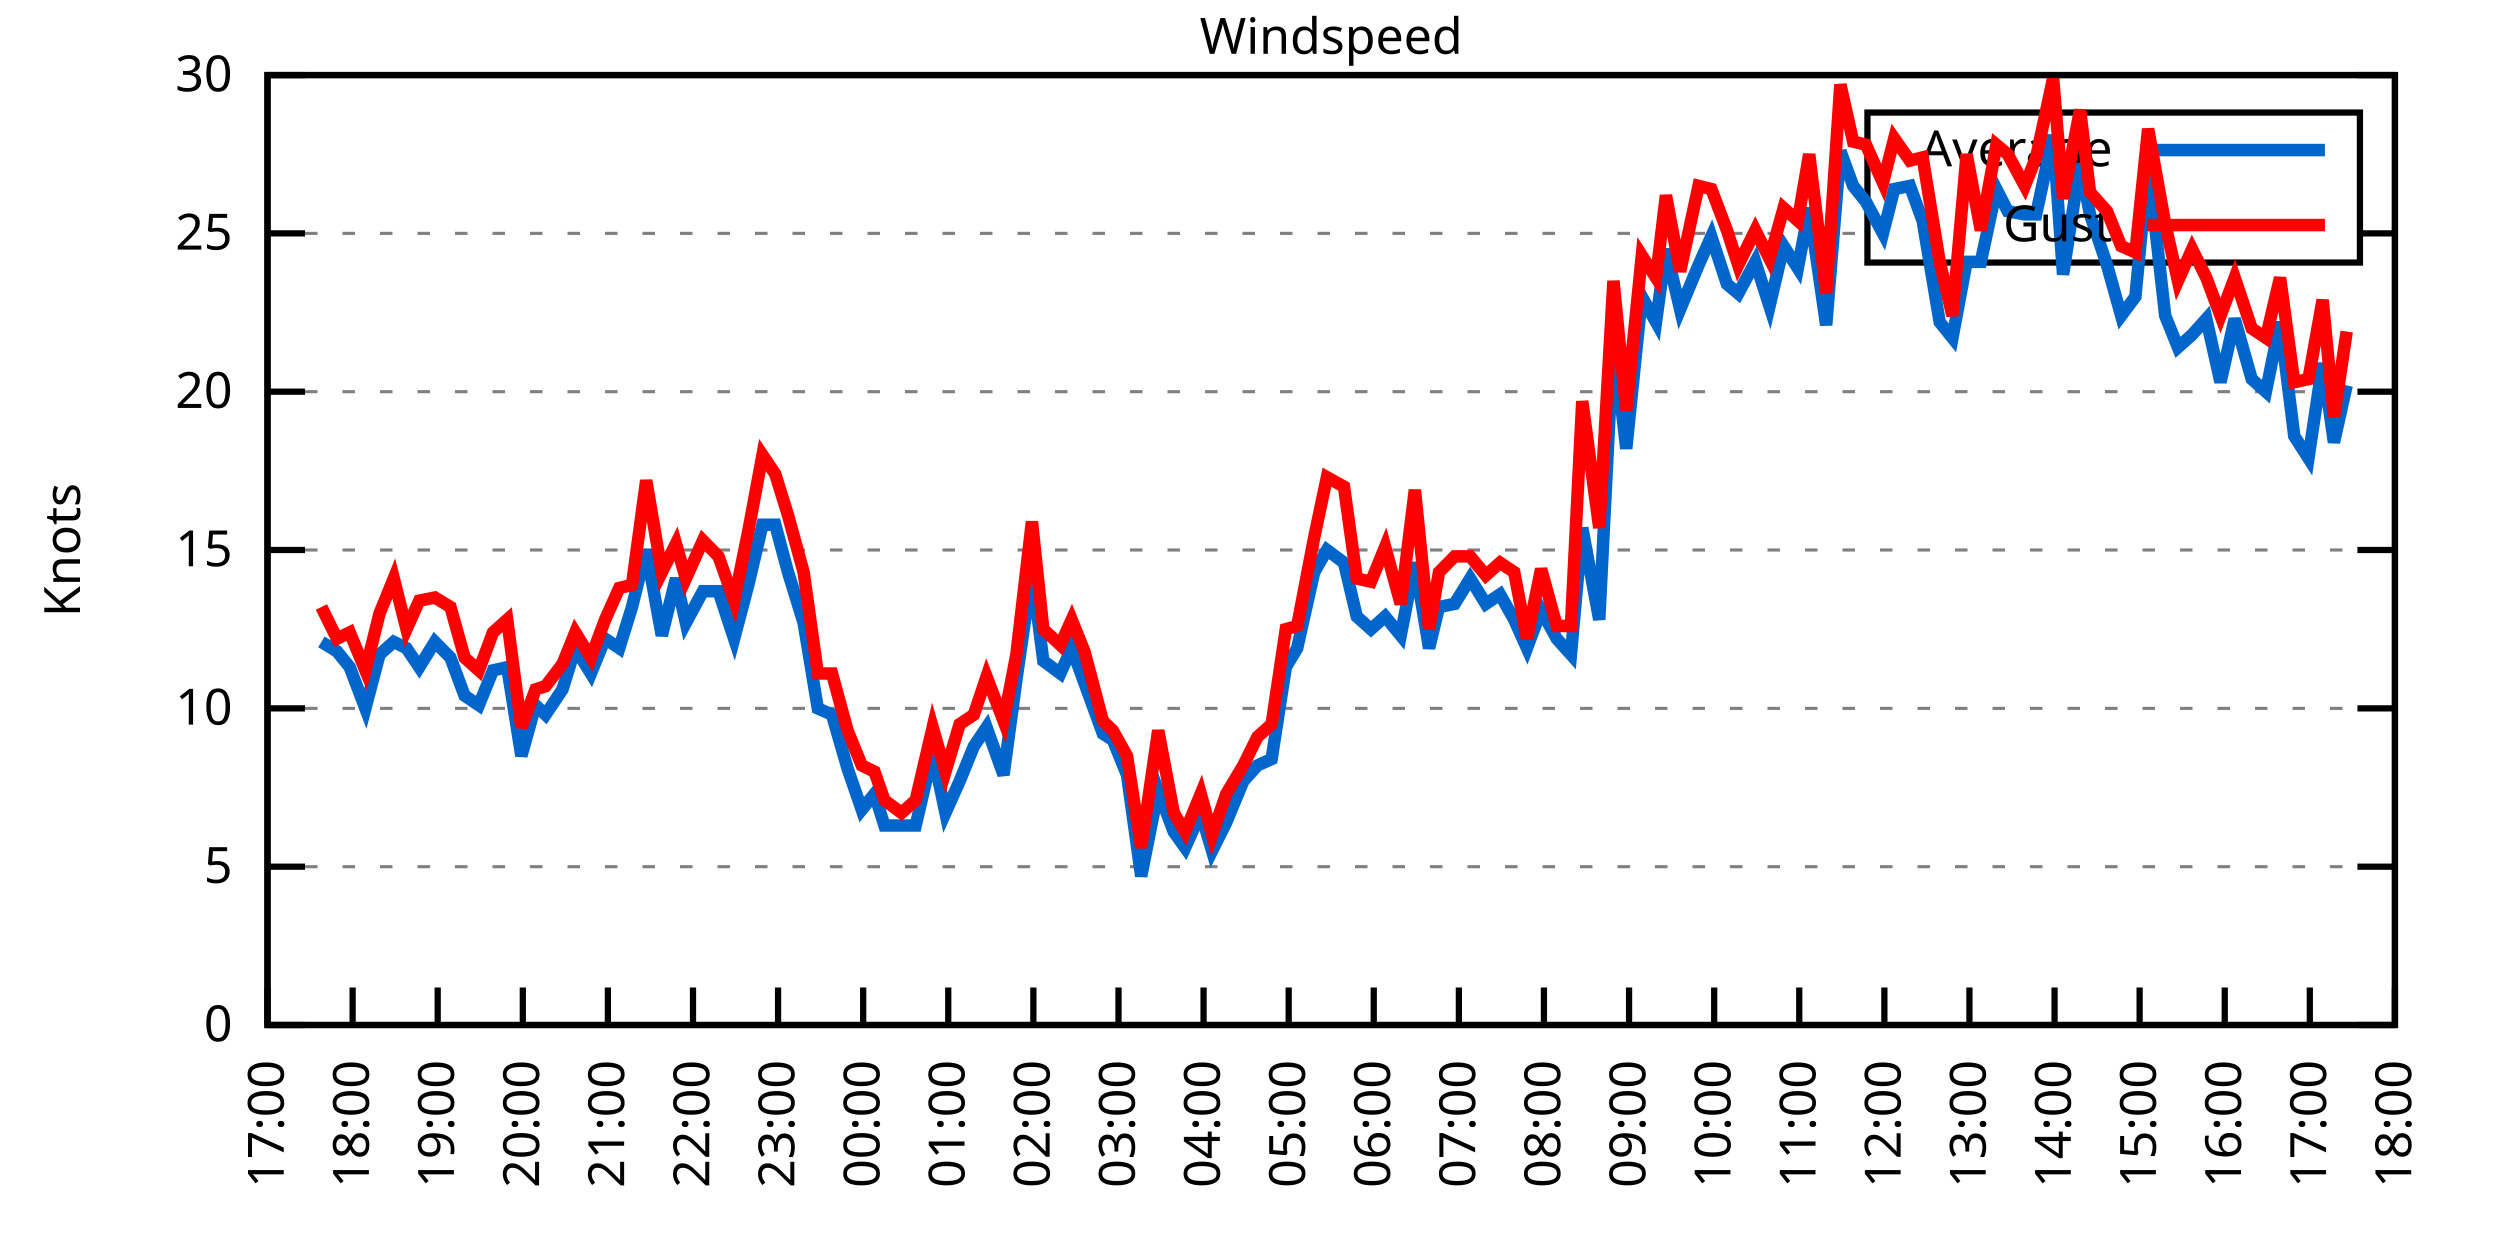
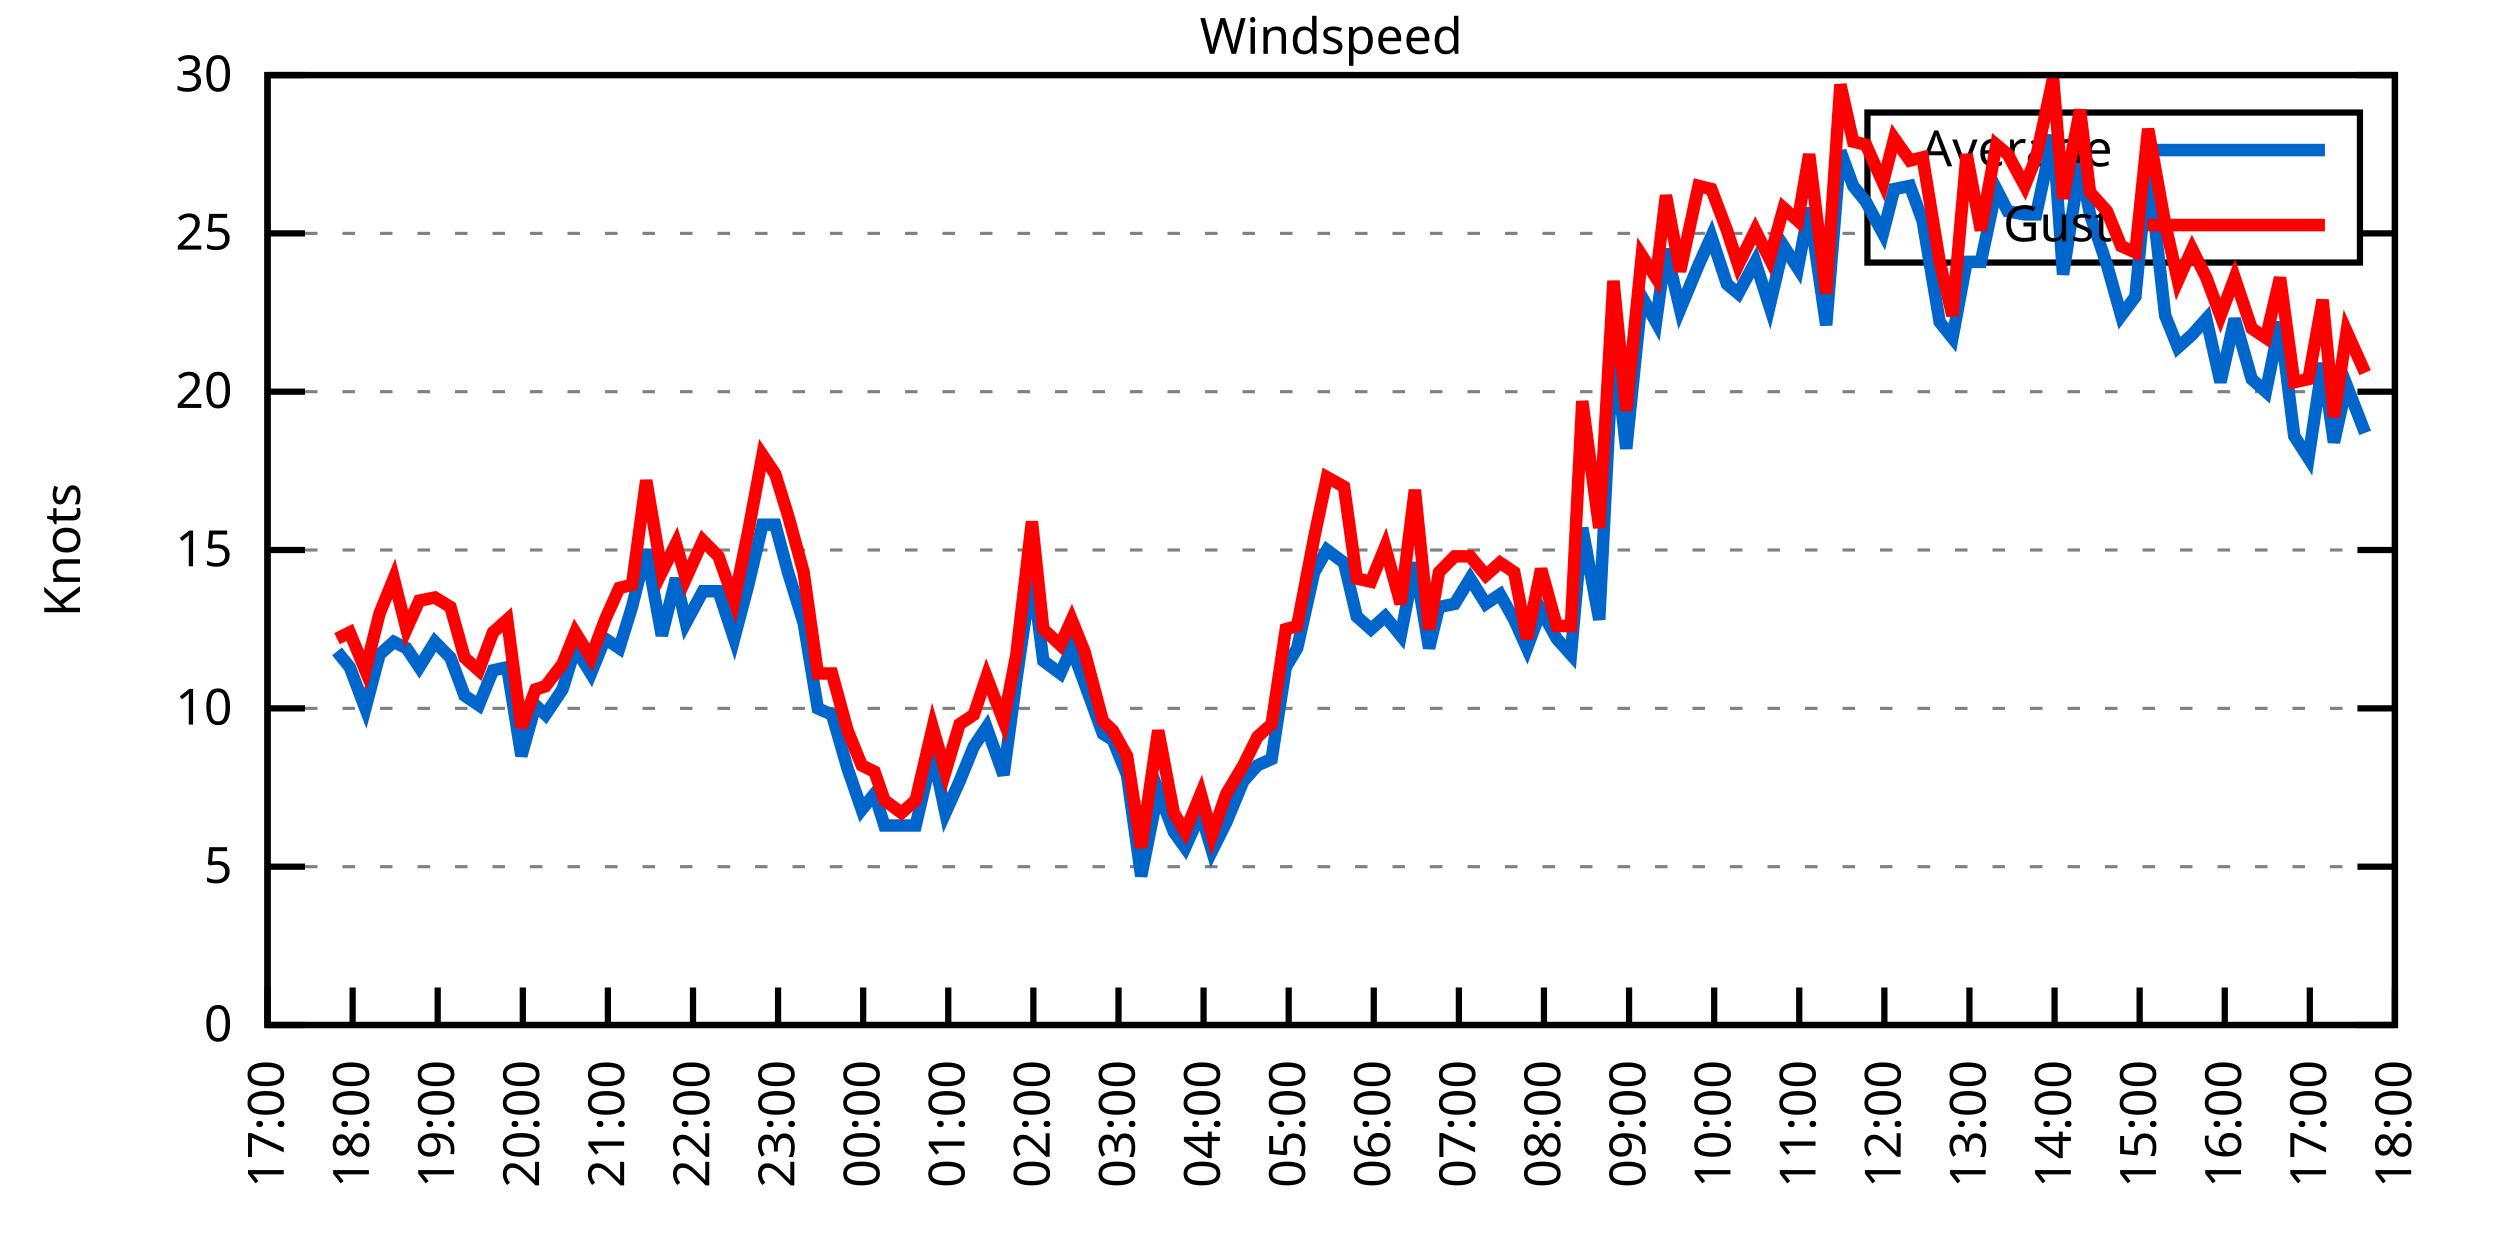
<svg xmlns="http://www.w3.org/2000/svg" xmlns:xlink="http://www.w3.org/1999/xlink" width="400" height="200" viewBox="0 0 400 200">
  <g id="gnuplot_canvas">
    <rect x="0" y="0" width="400" height="200" fill="none" />
    <defs>
      <circle id="gpDot" r="0.5" stroke-width="0.5" stroke="currentColor" />
      <path id="gpPt0" stroke-width="0.333" stroke="currentColor" d="M-1,0 h2 M0,-1 v2" />
      <path id="gpPt1" stroke-width="0.333" stroke="currentColor" d="M-1,-1 L1,1 M1,-1 L-1,1" />
      <path id="gpPt2" stroke-width="0.333" stroke="currentColor" d="M-1,0 L1,0 M0,-1 L0,1 M-1,-1 L1,1 M-1,1 L1,-1" />
      <rect id="gpPt3" stroke-width="0.333" stroke="currentColor" x="-1" y="-1" width="2" height="2" />
      <rect id="gpPt4" stroke-width="0.333" stroke="currentColor" fill="currentColor" x="-1" y="-1" width="2" height="2" />
      <circle id="gpPt5" stroke-width="0.333" stroke="currentColor" cx="0" cy="0" r="1" />
      <use xlink:href="#gpPt5" id="gpPt6" fill="currentColor" stroke="none" />
      <path id="gpPt7" stroke-width="0.333" stroke="currentColor" d="M0,-1.33 L-1.33,0.67 L1.33,0.67 z" />
      <use xlink:href="#gpPt7" id="gpPt8" fill="currentColor" stroke="none" />
      <use xlink:href="#gpPt7" id="gpPt9" stroke="currentColor" transform="rotate(180)" />
      <use xlink:href="#gpPt9" id="gpPt10" fill="currentColor" stroke="none" />
      <use xlink:href="#gpPt3" id="gpPt11" stroke="currentColor" transform="rotate(45)" />
      <use xlink:href="#gpPt11" id="gpPt12" fill="currentColor" stroke="none" />
      <path id="gpPt13" stroke-width="0.333" stroke="currentColor" d="M0,1.330 L1.265,0.411 L0.782,-1.067 L-0.782,-1.076 L-1.265,0.411 z" />
      <use xlink:href="#gpPt13" id="gpPt14" fill="currentColor" stroke="none" />
      <filter id="textbox" filterUnits="objectBoundingBox" x="0" y="0" height="1" width="1">
        <feFlood flood-color="white" flood-opacity="1" result="bgnd" />
        <feComposite in="SourceGraphic" in2="bgnd" operator="atop" />
      </filter>
      <filter id="greybox" filterUnits="objectBoundingBox" x="0" y="0" height="1" width="1">
        <feFlood flood-color="lightgrey" flood-opacity="1" result="grey" />
        <feComposite in="SourceGraphic" in2="grey" operator="atop" />
      </filter>
    </defs>
    <g fill="none" color="white" stroke="currentColor" stroke-width="1.00" stroke-linecap="butt" stroke-linejoin="miter">
</g>
    <g fill="none" color="black" stroke="currentColor" stroke-width="1.00" stroke-linecap="butt" stroke-linejoin="miter">
      <g stroke="none" shape-rendering="crispEdges">
        <polygon fill="rgb(255, 255, 255)" points="42.80,164.00 383.18,164.00 383.18,12.02 42.80,12.02 " />
      </g>
    </g>
    <g fill="none" color="black" stroke="currentColor" stroke-width="1.00" stroke-linecap="butt" stroke-linejoin="miter">
</g>
    <g fill="none" color="black" stroke="black" stroke-width="0.50" stroke-linecap="butt" stroke-linejoin="miter">
</g>
    <g fill="none" color="gray" stroke="currentColor" stroke-width="0.50" stroke-linecap="butt" stroke-linejoin="miter">
      <path stroke="gray" stroke-dasharray="2,4" class="gridline" d="M42.80,164.00 L383.19,164.00  " />
    </g>
    <g fill="none" color="gray" stroke="gray" stroke-width="1.00" stroke-linecap="butt" stroke-linejoin="miter">
</g>
    <g fill="none" color="black" stroke="currentColor" stroke-width="1.00" stroke-linecap="butt" stroke-linejoin="miter">
      <path stroke="black" d="M42.80,164.00 L48.80,164.00 M383.19,164.00 L377.19,164.00  " />
      <g transform="translate(37.20,166.60)" stroke="none" fill="black" font-family="Sans" font-size="8.00" text-anchor="end">
        <text>
          <tspan font-family="Sans"> 0</tspan>
        </text>
      </g>
    </g>
    <g fill="none" color="black" stroke="currentColor" stroke-width="1.00" stroke-linecap="butt" stroke-linejoin="miter">
</g>
    <g fill="none" color="black" stroke="black" stroke-width="0.50" stroke-linecap="butt" stroke-linejoin="miter">
</g>
    <g fill="none" color="gray" stroke="currentColor" stroke-width="0.50" stroke-linecap="butt" stroke-linejoin="miter">
      <path stroke="gray" stroke-dasharray="2,4" class="gridline" d="M42.80,138.67 L383.19,138.67  " />
    </g>
    <g fill="none" color="gray" stroke="gray" stroke-width="1.00" stroke-linecap="butt" stroke-linejoin="miter">
</g>
    <g fill="none" color="black" stroke="currentColor" stroke-width="1.00" stroke-linecap="butt" stroke-linejoin="miter">
      <path stroke="black" d="M42.80,138.67 L48.80,138.67 M383.19,138.67 L377.19,138.67  " />
      <g transform="translate(37.20,141.27)" stroke="none" fill="black" font-family="Sans" font-size="8.00" text-anchor="end">
        <text>
          <tspan font-family="Sans"> 5</tspan>
        </text>
      </g>
    </g>
    <g fill="none" color="black" stroke="currentColor" stroke-width="1.00" stroke-linecap="butt" stroke-linejoin="miter">
</g>
    <g fill="none" color="black" stroke="black" stroke-width="0.50" stroke-linecap="butt" stroke-linejoin="miter">
</g>
    <g fill="none" color="gray" stroke="currentColor" stroke-width="0.50" stroke-linecap="butt" stroke-linejoin="miter">
      <path stroke="gray" stroke-dasharray="2,4" class="gridline" d="M42.80,113.34 L383.19,113.34  " />
    </g>
    <g fill="none" color="gray" stroke="gray" stroke-width="1.00" stroke-linecap="butt" stroke-linejoin="miter">
</g>
    <g fill="none" color="black" stroke="currentColor" stroke-width="1.00" stroke-linecap="butt" stroke-linejoin="miter">
      <path stroke="black" d="M42.80,113.34 L48.80,113.34 M383.19,113.34 L377.19,113.34  " />
      <g transform="translate(37.20,115.94)" stroke="none" fill="black" font-family="Sans" font-size="8.00" text-anchor="end">
        <text>
          <tspan font-family="Sans"> 10</tspan>
        </text>
      </g>
    </g>
    <g fill="none" color="black" stroke="currentColor" stroke-width="1.00" stroke-linecap="butt" stroke-linejoin="miter">
</g>
    <g fill="none" color="black" stroke="black" stroke-width="0.50" stroke-linecap="butt" stroke-linejoin="miter">
</g>
    <g fill="none" color="gray" stroke="currentColor" stroke-width="0.50" stroke-linecap="butt" stroke-linejoin="miter">
      <path stroke="gray" stroke-dasharray="2,4" class="gridline" d="M42.80,88.00 L383.19,88.00  " />
    </g>
    <g fill="none" color="gray" stroke="gray" stroke-width="1.00" stroke-linecap="butt" stroke-linejoin="miter">
</g>
    <g fill="none" color="black" stroke="currentColor" stroke-width="1.00" stroke-linecap="butt" stroke-linejoin="miter">
      <path stroke="black" d="M42.80,88.00 L48.80,88.00 M383.19,88.00 L377.19,88.00  " />
      <g transform="translate(37.20,90.60)" stroke="none" fill="black" font-family="Sans" font-size="8.00" text-anchor="end">
        <text>
          <tspan font-family="Sans"> 15</tspan>
        </text>
      </g>
    </g>
    <g fill="none" color="black" stroke="currentColor" stroke-width="1.00" stroke-linecap="butt" stroke-linejoin="miter">
</g>
    <g fill="none" color="black" stroke="black" stroke-width="0.50" stroke-linecap="butt" stroke-linejoin="miter">
</g>
    <g fill="none" color="gray" stroke="currentColor" stroke-width="0.50" stroke-linecap="butt" stroke-linejoin="miter">
      <path stroke="gray" stroke-dasharray="2,4" class="gridline" d="M42.80,62.67 L383.19,62.67  " />
    </g>
    <g fill="none" color="gray" stroke="gray" stroke-width="1.00" stroke-linecap="butt" stroke-linejoin="miter">
</g>
    <g fill="none" color="black" stroke="currentColor" stroke-width="1.00" stroke-linecap="butt" stroke-linejoin="miter">
      <path stroke="black" d="M42.80,62.67 L48.80,62.67 M383.19,62.67 L377.19,62.67  " />
      <g transform="translate(37.20,65.27)" stroke="none" fill="black" font-family="Sans" font-size="8.00" text-anchor="end">
        <text>
          <tspan font-family="Sans"> 20</tspan>
        </text>
      </g>
    </g>
    <g fill="none" color="black" stroke="currentColor" stroke-width="1.00" stroke-linecap="butt" stroke-linejoin="miter">
</g>
    <g fill="none" color="black" stroke="black" stroke-width="0.50" stroke-linecap="butt" stroke-linejoin="miter">
</g>
    <g fill="none" color="gray" stroke="currentColor" stroke-width="0.50" stroke-linecap="butt" stroke-linejoin="miter">
      <path stroke="gray" stroke-dasharray="2,4" class="gridline" d="M42.80,37.34 L298.79,37.34 M377.59,37.34 L383.19,37.34  " />
    </g>
    <g fill="none" color="gray" stroke="gray" stroke-width="1.00" stroke-linecap="butt" stroke-linejoin="miter">
</g>
    <g fill="none" color="black" stroke="currentColor" stroke-width="1.00" stroke-linecap="butt" stroke-linejoin="miter">
      <path stroke="black" d="M42.80,37.34 L48.80,37.34 M383.19,37.34 L377.19,37.34  " />
      <g transform="translate(37.20,39.94)" stroke="none" fill="black" font-family="Sans" font-size="8.00" text-anchor="end">
        <text>
          <tspan font-family="Sans"> 25</tspan>
        </text>
      </g>
    </g>
    <g fill="none" color="black" stroke="currentColor" stroke-width="1.00" stroke-linecap="butt" stroke-linejoin="miter">
</g>
    <g fill="none" color="black" stroke="black" stroke-width="0.50" stroke-linecap="butt" stroke-linejoin="miter">
</g>
    <g fill="none" color="gray" stroke="currentColor" stroke-width="0.50" stroke-linecap="butt" stroke-linejoin="miter">
      <path stroke="gray" stroke-dasharray="2,4" class="gridline" d="M42.80,12.01 L383.19,12.01  " />
    </g>
    <g fill="none" color="gray" stroke="gray" stroke-width="1.00" stroke-linecap="butt" stroke-linejoin="miter">
</g>
    <g fill="none" color="black" stroke="currentColor" stroke-width="1.00" stroke-linecap="butt" stroke-linejoin="miter">
      <path stroke="black" d="M42.80,12.01 L48.80,12.01 M383.19,12.01 L377.19,12.01  " />
      <g transform="translate(37.20,14.61)" stroke="none" fill="black" font-family="Sans" font-size="8.00" text-anchor="end">
        <text>
          <tspan font-family="Sans"> 30</tspan>
        </text>
      </g>
    </g>
    <g fill="none" color="black" stroke="currentColor" stroke-width="1.00" stroke-linecap="butt" stroke-linejoin="miter">
      <path stroke="black" d="M42.80,164.00 L42.80,158.00  " />
      <g transform="translate(45.40,169.60) rotate(270.00)" stroke="none" fill="black" font-family="Sans" font-size="8.00" text-anchor="end">
        <text>
          <tspan font-family="Sans">17:00</tspan>
        </text>
      </g>
    </g>
    <g fill="none" color="black" stroke="currentColor" stroke-width="1.00" stroke-linecap="butt" stroke-linejoin="miter">
      <path stroke="black" d="M56.42,164.00 L56.42,158.00  " />
      <g transform="translate(59.02,169.60) rotate(270.00)" stroke="none" fill="black" font-family="Sans" font-size="8.00" text-anchor="end">
        <text>
          <tspan font-family="Sans">18:00</tspan>
        </text>
      </g>
    </g>
    <g fill="none" color="black" stroke="currentColor" stroke-width="1.00" stroke-linecap="butt" stroke-linejoin="miter">
      <path stroke="black" d="M70.03,164.00 L70.03,158.00  " />
      <g transform="translate(72.63,169.60) rotate(270.00)" stroke="none" fill="black" font-family="Sans" font-size="8.00" text-anchor="end">
        <text>
          <tspan font-family="Sans">19:00</tspan>
        </text>
      </g>
    </g>
    <g fill="none" color="black" stroke="currentColor" stroke-width="1.00" stroke-linecap="butt" stroke-linejoin="miter">
      <path stroke="black" d="M83.65,164.00 L83.65,158.00  " />
      <g transform="translate(86.25,169.60) rotate(270.00)" stroke="none" fill="black" font-family="Sans" font-size="8.00" text-anchor="end">
        <text>
          <tspan font-family="Sans">20:00</tspan>
        </text>
      </g>
    </g>
    <g fill="none" color="black" stroke="currentColor" stroke-width="1.00" stroke-linecap="butt" stroke-linejoin="miter">
      <path stroke="black" d="M97.26,164.00 L97.26,158.00  " />
      <g transform="translate(99.86,169.60) rotate(270.00)" stroke="none" fill="black" font-family="Sans" font-size="8.00" text-anchor="end">
        <text>
          <tspan font-family="Sans">21:00</tspan>
        </text>
      </g>
    </g>
    <g fill="none" color="black" stroke="currentColor" stroke-width="1.00" stroke-linecap="butt" stroke-linejoin="miter">
      <path stroke="black" d="M110.88,164.00 L110.88,158.00  " />
      <g transform="translate(113.48,169.60) rotate(270.00)" stroke="none" fill="black" font-family="Sans" font-size="8.00" text-anchor="end">
        <text>
          <tspan font-family="Sans">22:00</tspan>
        </text>
      </g>
    </g>
    <g fill="none" color="black" stroke="currentColor" stroke-width="1.00" stroke-linecap="butt" stroke-linejoin="miter">
      <path stroke="black" d="M124.49,164.00 L124.49,158.00  " />
      <g transform="translate(127.09,169.60) rotate(270.00)" stroke="none" fill="black" font-family="Sans" font-size="8.00" text-anchor="end">
        <text>
          <tspan font-family="Sans">23:00</tspan>
        </text>
      </g>
    </g>
    <g fill="none" color="black" stroke="currentColor" stroke-width="1.00" stroke-linecap="butt" stroke-linejoin="miter">
      <path stroke="black" d="M138.11,164.00 L138.11,158.00  " />
      <g transform="translate(140.71,169.60) rotate(270.00)" stroke="none" fill="black" font-family="Sans" font-size="8.00" text-anchor="end">
        <text>
          <tspan font-family="Sans">00:00</tspan>
        </text>
      </g>
    </g>
    <g fill="none" color="black" stroke="currentColor" stroke-width="1.00" stroke-linecap="butt" stroke-linejoin="miter">
      <path stroke="black" d="M151.72,164.00 L151.72,158.00  " />
      <g transform="translate(154.32,169.60) rotate(270.00)" stroke="none" fill="black" font-family="Sans" font-size="8.00" text-anchor="end">
        <text>
          <tspan font-family="Sans">01:00</tspan>
        </text>
      </g>
    </g>
    <g fill="none" color="black" stroke="currentColor" stroke-width="1.00" stroke-linecap="butt" stroke-linejoin="miter">
      <path stroke="black" d="M165.34,164.00 L165.34,158.00  " />
      <g transform="translate(167.94,169.60) rotate(270.00)" stroke="none" fill="black" font-family="Sans" font-size="8.00" text-anchor="end">
        <text>
          <tspan font-family="Sans">02:00</tspan>
        </text>
      </g>
    </g>
    <g fill="none" color="black" stroke="currentColor" stroke-width="1.00" stroke-linecap="butt" stroke-linejoin="miter">
      <path stroke="black" d="M178.96,164.00 L178.96,158.00  " />
      <g transform="translate(181.56,169.60) rotate(270.00)" stroke="none" fill="black" font-family="Sans" font-size="8.00" text-anchor="end">
        <text>
          <tspan font-family="Sans">03:00</tspan>
        </text>
      </g>
    </g>
    <g fill="none" color="black" stroke="currentColor" stroke-width="1.00" stroke-linecap="butt" stroke-linejoin="miter">
      <path stroke="black" d="M192.57,164.00 L192.57,158.00  " />
      <g transform="translate(195.17,169.60) rotate(270.00)" stroke="none" fill="black" font-family="Sans" font-size="8.00" text-anchor="end">
        <text>
          <tspan font-family="Sans">04:00</tspan>
        </text>
      </g>
    </g>
    <g fill="none" color="black" stroke="currentColor" stroke-width="1.00" stroke-linecap="butt" stroke-linejoin="miter">
      <path stroke="black" d="M206.19,164.00 L206.19,158.00  " />
      <g transform="translate(208.79,169.60) rotate(270.00)" stroke="none" fill="black" font-family="Sans" font-size="8.00" text-anchor="end">
        <text>
          <tspan font-family="Sans">05:00</tspan>
        </text>
      </g>
    </g>
    <g fill="none" color="black" stroke="currentColor" stroke-width="1.00" stroke-linecap="butt" stroke-linejoin="miter">
      <path stroke="black" d="M219.80,164.00 L219.80,158.00  " />
      <g transform="translate(222.40,169.60) rotate(270.00)" stroke="none" fill="black" font-family="Sans" font-size="8.00" text-anchor="end">
        <text>
          <tspan font-family="Sans">06:00</tspan>
        </text>
      </g>
    </g>
    <g fill="none" color="black" stroke="currentColor" stroke-width="1.00" stroke-linecap="butt" stroke-linejoin="miter">
      <path stroke="black" d="M233.42,164.00 L233.42,158.00  " />
      <g transform="translate(236.02,169.60) rotate(270.00)" stroke="none" fill="black" font-family="Sans" font-size="8.00" text-anchor="end">
        <text>
          <tspan font-family="Sans">07:00</tspan>
        </text>
      </g>
    </g>
    <g fill="none" color="black" stroke="currentColor" stroke-width="1.00" stroke-linecap="butt" stroke-linejoin="miter">
      <path stroke="black" d="M247.03,164.00 L247.03,158.00  " />
      <g transform="translate(249.63,169.60) rotate(270.00)" stroke="none" fill="black" font-family="Sans" font-size="8.00" text-anchor="end">
        <text>
          <tspan font-family="Sans">08:00</tspan>
        </text>
      </g>
    </g>
    <g fill="none" color="black" stroke="currentColor" stroke-width="1.00" stroke-linecap="butt" stroke-linejoin="miter">
      <path stroke="black" d="M260.65,164.00 L260.65,158.00  " />
      <g transform="translate(263.25,169.60) rotate(270.00)" stroke="none" fill="black" font-family="Sans" font-size="8.00" text-anchor="end">
        <text>
          <tspan font-family="Sans">09:00</tspan>
        </text>
      </g>
    </g>
    <g fill="none" color="black" stroke="currentColor" stroke-width="1.00" stroke-linecap="butt" stroke-linejoin="miter">
      <path stroke="black" d="M274.27,164.00 L274.27,158.00  " />
      <g transform="translate(276.87,169.60) rotate(270.00)" stroke="none" fill="black" font-family="Sans" font-size="8.00" text-anchor="end">
        <text>
          <tspan font-family="Sans">10:00</tspan>
        </text>
      </g>
    </g>
    <g fill="none" color="black" stroke="currentColor" stroke-width="1.00" stroke-linecap="butt" stroke-linejoin="miter">
      <path stroke="black" d="M287.88,164.00 L287.88,158.00  " />
      <g transform="translate(290.48,169.60) rotate(270.00)" stroke="none" fill="black" font-family="Sans" font-size="8.00" text-anchor="end">
        <text>
          <tspan font-family="Sans">11:00</tspan>
        </text>
      </g>
    </g>
    <g fill="none" color="black" stroke="currentColor" stroke-width="1.00" stroke-linecap="butt" stroke-linejoin="miter">
      <path stroke="black" d="M301.50,164.00 L301.50,158.00  " />
      <g transform="translate(304.10,169.60) rotate(270.00)" stroke="none" fill="black" font-family="Sans" font-size="8.00" text-anchor="end">
        <text>
          <tspan font-family="Sans">12:00</tspan>
        </text>
      </g>
    </g>
    <g fill="none" color="black" stroke="currentColor" stroke-width="1.00" stroke-linecap="butt" stroke-linejoin="miter">
      <path stroke="black" d="M315.11,164.00 L315.11,158.00  " />
      <g transform="translate(317.71,169.60) rotate(270.00)" stroke="none" fill="black" font-family="Sans" font-size="8.00" text-anchor="end">
        <text>
          <tspan font-family="Sans">13:00</tspan>
        </text>
      </g>
    </g>
    <g fill="none" color="black" stroke="currentColor" stroke-width="1.00" stroke-linecap="butt" stroke-linejoin="miter">
      <path stroke="black" d="M328.73,164.00 L328.73,158.00  " />
      <g transform="translate(331.33,169.60) rotate(270.00)" stroke="none" fill="black" font-family="Sans" font-size="8.00" text-anchor="end">
        <text>
          <tspan font-family="Sans">14:00</tspan>
        </text>
      </g>
    </g>
    <g fill="none" color="black" stroke="currentColor" stroke-width="1.00" stroke-linecap="butt" stroke-linejoin="miter">
      <path stroke="black" d="M342.34,164.00 L342.34,158.00  " />
      <g transform="translate(344.94,169.60) rotate(270.00)" stroke="none" fill="black" font-family="Sans" font-size="8.00" text-anchor="end">
        <text>
          <tspan font-family="Sans">15:00</tspan>
        </text>
      </g>
    </g>
    <g fill="none" color="black" stroke="currentColor" stroke-width="1.00" stroke-linecap="butt" stroke-linejoin="miter">
      <path stroke="black" d="M355.96,164.00 L355.96,158.00  " />
      <g transform="translate(358.56,169.60) rotate(270.00)" stroke="none" fill="black" font-family="Sans" font-size="8.00" text-anchor="end">
        <text>
          <tspan font-family="Sans">16:00</tspan>
        </text>
      </g>
    </g>
    <g fill="none" color="black" stroke="currentColor" stroke-width="1.00" stroke-linecap="butt" stroke-linejoin="miter">
      <path stroke="black" d="M369.57,164.00 L369.57,158.00  " />
      <g transform="translate(372.17,169.60) rotate(270.00)" stroke="none" fill="black" font-family="Sans" font-size="8.00" text-anchor="end">
        <text>
          <tspan font-family="Sans">17:00</tspan>
        </text>
      </g>
    </g>
    <g fill="none" color="black" stroke="currentColor" stroke-width="1.00" stroke-linecap="butt" stroke-linejoin="miter">
      <path stroke="black" d="M383.19,164.00 L383.19,158.00  " />
      <g transform="translate(385.79,169.60) rotate(270.00)" stroke="none" fill="black" font-family="Sans" font-size="8.00" text-anchor="end">
        <text>
          <tspan font-family="Sans">18:00</tspan>
        </text>
      </g>
    </g>
    <g fill="none" color="black" stroke="currentColor" stroke-width="1.00" stroke-linecap="butt" stroke-linejoin="miter">
</g>
    <g fill="none" color="black" stroke="currentColor" stroke-width="1.00" stroke-linecap="butt" stroke-linejoin="miter">
      <path stroke="black" d="M42.80,12.01 L42.80,164.00 L383.19,164.00 L383.19,12.01 L42.80,12.01 Z  " />
    </g>
    <g fill="none" color="black" stroke="currentColor" stroke-width="1.00" stroke-linecap="butt" stroke-linejoin="miter">
</g>
    <g fill="none" color="black" stroke="currentColor" stroke-width="1.00" stroke-linecap="butt" stroke-linejoin="miter">
      <path stroke="black" d="M298.79,42.01 L298.79,18.01 L377.59,18.01 L377.59,42.01 L298.79,42.01 Z  " />
    </g>
    <g id="Windspeed_plot_1">
      <g fill="none" color="white" stroke="black" stroke-width="2.00" stroke-linecap="butt" stroke-linejoin="miter">
</g>
      <g fill="none" color="black" stroke="currentColor" stroke-width="2.00" stroke-linecap="butt" stroke-linejoin="miter">
        <g transform="translate(337.99,26.61)" stroke="none" fill="black" font-family="Sans" font-size="8.00" text-anchor="end">
          <text>
            <tspan font-family="Sans">Average</tspan>
          </text>
        </g>
      </g>
      <g fill="none" color="black" stroke="currentColor" stroke-width="2.00" stroke-linecap="butt" stroke-linejoin="miter">
-         <path stroke="rgb(  0, 102, 204)" d="M343.59,24.01 L371.99,24.01 M51.42,102.70 L53.92,104.22 L55.96,106.75 L58.46,113.34 L60.73,104.72 L63.00,102.70   L65.04,103.71 L67.08,106.75 L69.58,102.70 L72.07,105.23 L74.34,111.31 L76.61,112.83 L78.88,107.26 L81.15,106.75   L83.42,120.94 L85.69,112.83 L87.28,114.35 L90.00,110.30 L92.04,103.71 L94.54,107.76 L96.81,102.19 L99.08,103.71   L101.12,97.12 L103.39,88.00 L105.89,101.68 L108.15,92.56 L109.74,99.66 L112.47,94.59 L114.96,94.59 L117.46,102.19   L119.73,93.58 L122.00,83.95 L124.04,83.95 L126.08,91.55 L128.58,99.66 L130.85,113.34 L133.12,114.35 L135.61,122.96   L137.88,129.55 L139.92,127.02 L141.51,132.08 L144.24,132.08 L146.51,132.08 L149.23,120.43 L151.27,130.06 L153.54,124.99   L155.81,119.42 L157.85,116.38 L160.57,123.98 L162.62,108.78 L165.11,91.55 L166.93,105.74 L169.65,107.76 L171.47,103.71   L173.51,109.28 L176.46,117.39 L178.05,118.40 L180.32,123.98 L182.59,140.19 L185.31,126.51 L187.81,133.10 L189.62,135.63   L192.12,130.06 L193.93,136.14 L196.20,131.58 L198.93,124.99 L201.19,122.46 L203.46,121.44 L205.73,106.75 L207.55,103.71   L210.27,91.55 L212.31,88.00 L215.04,90.03 L217.08,98.64 L219.35,100.67 L221.62,98.64 L224.11,101.68 L226.38,90.03   L228.65,103.71 L230.24,97.12 L232.74,96.62 L235.23,92.56 L237.73,96.62 L240.00,95.10 L242.27,99.15 L244.31,103.71   L246.58,97.63 L249.08,102.19 L251.35,104.72 L253.16,84.46 L255.88,99.15 L258.15,54.06 L260.20,71.79 L262.69,47.47   L264.96,51.53 L266.55,39.87 L268.82,49.50 L271.77,42.41 L273.81,37.85 L276.31,45.45 L278.12,46.97 L280.85,41.90   L283.12,48.99 L285.38,39.37 L287.65,42.91 L289.47,33.29 L292.19,52.03 L294.46,24.17 L296.50,29.74 L298.55,32.28   L301.27,37.34 L303.08,30.25 L305.58,29.74 L307.62,35.32 L310.35,51.53 L312.39,54.06 L314.66,41.90 L316.93,41.90   L319.42,30.25 L321.24,33.80 L323.96,34.30 L325.78,34.30 L328.50,21.64 L330.09,43.93 L332.81,26.20 L334.40,34.30   L337.12,42.41 L339.39,50.51 L341.66,47.47 L343.70,26.20 L346.43,50.51 L348.47,55.58 L350.74,53.55 L353.01,51.02   L355.28,61.15 L357.55,51.02 L360.27,60.65 L362.54,62.67 L364.81,51.53 L367.08,69.77 L369.35,73.31 L371.62,58.11   L373.43,70.78 L375.47,61.66  " />
+         <path stroke="rgb(  0, 102, 204)" d="M343.59,24.01 L371.99,24.01 M53.92,104.22 L55.96,106.75 L58.46,113.34 L60.73,104.72 L63.00,102.70 L65.04,103.71   L67.08,106.75 L69.58,102.70 L72.07,105.23 L74.34,111.31 L76.61,112.83 L78.88,107.26 L81.15,106.75 L83.42,120.94   L85.69,112.83 L87.28,114.35 L90.00,110.30 L92.04,103.71 L94.54,107.76 L96.81,102.19 L99.08,103.71 L101.12,97.12   L103.39,88.00 L105.89,101.68 L108.15,92.56 L109.74,99.66 L112.47,94.59 L114.96,94.59 L117.46,102.19 L119.73,93.58   L122.00,83.95 L124.04,83.95 L126.08,91.55 L128.58,99.66 L130.85,113.34 L133.12,114.35 L135.61,122.96 L137.88,129.55   L139.92,127.02 L141.51,132.08 L144.24,132.08 L146.51,132.08 L149.23,120.43 L151.27,130.06 L153.54,124.99 L155.81,119.42   L157.85,116.38 L160.57,123.98 L162.62,108.78 L165.11,91.55 L166.93,105.74 L169.65,107.76 L171.47,103.71 L173.51,109.28   L176.46,117.39 L178.05,118.40 L180.32,123.98 L182.59,140.19 L185.31,126.51 L187.81,133.10 L189.62,135.63 L192.12,130.06   L193.93,136.14 L196.20,131.58 L198.93,124.99 L201.19,122.46 L203.46,121.44 L205.73,106.75 L207.55,103.71 L210.27,91.55   L212.31,88.00 L215.04,90.03 L217.08,98.64 L219.35,100.67 L221.62,98.64 L224.11,101.68 L226.38,90.03 L228.65,103.71   L230.24,97.12 L232.74,96.62 L235.23,92.56 L237.73,96.62 L240.00,95.10 L242.27,99.15 L244.31,103.71 L246.58,97.63   L249.08,102.19 L251.35,104.72 L253.16,84.46 L255.88,99.15 L258.15,54.06 L260.20,71.79 L262.69,47.47 L264.96,51.53   L266.55,39.87 L268.82,49.50 L271.77,42.41 L273.81,37.85 L276.31,45.45 L278.12,46.97 L280.85,41.90 L283.12,48.99   L285.38,39.37 L287.65,42.91 L289.47,33.29 L292.19,52.03 L294.46,24.17 L296.50,29.74 L298.55,32.28 L301.27,37.34   L303.08,30.25 L305.58,29.74 L307.62,35.32 L310.35,51.53 L312.39,54.06 L314.66,41.90 L316.93,41.90 L319.42,30.25   L321.24,33.80 L323.96,34.30 L325.78,34.30 L328.50,21.64 L330.09,43.93 L332.81,26.20 L334.40,34.30 L337.12,42.41   L339.39,50.51 L341.66,47.47 L343.70,26.20 L346.43,50.51 L348.47,55.58 L350.74,53.55 L353.01,51.02 L355.28,61.15   L357.55,51.02 L360.27,60.65 L362.54,62.67 L364.81,51.53 L367.08,69.77 L369.35,73.31 L371.62,58.11 L373.43,70.78   L375.47,61.66 L378.42,69.26  " />
      </g>
    </g>
    <g id="Windspeed_plot_2">
      <g fill="none" color="black" stroke="currentColor" stroke-width="2.00" stroke-linecap="butt" stroke-linejoin="miter">
        <g transform="translate(337.99,38.61)" stroke="none" fill="black" font-family="Sans" font-size="8.00" text-anchor="end">
          <text>
            <tspan font-family="Sans">Gust</tspan>
          </text>
        </g>
      </g>
      <g fill="none" color="black" stroke="currentColor" stroke-width="2.00" stroke-linecap="butt" stroke-linejoin="miter">
-         <path stroke="rgb(255,   0,   0)" d="M343.59,36.01 L371.99,36.01 M51.42,97.12 L53.92,102.19 L55.96,101.18 L58.46,107.26 L60.73,98.14 L63.00,92.56   L65.04,100.67 L67.08,96.11 L69.58,95.60 L72.07,97.12 L74.34,105.23 L76.61,107.26 L78.88,101.18 L81.15,99.15   L83.42,116.38 L85.69,110.30 L87.28,109.79 L90.00,106.24 L92.04,101.18 L94.54,105.23 L96.81,99.15 L99.08,94.08   L101.12,93.58 L103.39,76.86 L105.89,91.55 L108.15,86.99 L109.74,92.56 L112.47,86.49 L114.96,89.02 L117.46,96.11   L119.73,84.97 L122.00,72.81 L124.04,75.85 L126.08,82.43 L128.58,91.55 L130.85,107.76 L133.12,107.76 L135.61,116.88   L137.88,122.46 L139.92,123.47 L141.51,128.03 L144.24,130.06 L146.51,128.03 L149.23,116.38 L151.27,123.47 L153.54,115.87   L155.81,114.35 L157.85,108.27 L160.57,115.36 L162.62,104.72 L165.11,83.45 L166.93,100.67 L169.65,103.20 L171.47,99.15   L173.51,104.22 L176.46,115.36 L178.05,116.88 L180.32,120.94 L182.59,135.63 L185.31,116.88 L187.81,130.06 L189.62,133.10   L192.12,127.02 L193.93,133.60 L196.20,127.02 L198.93,122.46 L201.19,117.90 L203.46,115.87 L205.73,100.67 L207.55,100.16   L210.27,85.98 L212.31,76.35 L215.04,77.87 L217.08,92.56 L219.35,93.07 L221.62,87.50 L224.11,96.62 L226.38,78.38   L228.65,100.67 L230.24,91.55 L232.74,89.02 L235.23,89.02 L237.73,92.06 L240.00,90.03 L242.27,91.55 L244.31,102.19   L246.58,91.04 L249.08,100.16 L251.35,100.16 L253.16,64.19 L255.88,84.46 L258.15,44.94 L260.20,65.71 L262.69,40.89   L264.96,44.43 L266.55,31.26 L268.82,43.42 L271.77,29.74 L273.81,30.25 L276.31,36.84 L278.12,42.41 L280.85,36.84   L283.12,41.39 L285.38,33.29 L287.65,35.32 L289.47,24.68 L292.19,46.97 L294.46,13.53 L296.50,22.65 L298.55,23.16   L301.27,29.24 L303.08,22.14 L305.58,25.69 L307.62,25.18 L310.35,41.90 L312.39,50.51 L314.66,24.68 L316.93,36.84   L319.42,23.16 L321.24,24.68 L323.96,29.74 L325.78,25.18 L328.50,12.52 L330.09,31.77 L332.81,17.58 L334.40,30.76   L337.12,33.80 L339.39,39.37 L341.66,40.38 L343.70,20.62 L346.43,35.82 L348.47,44.94 L350.74,39.87 L353.01,44.43   L355.28,50.51 L357.55,44.43 L360.27,52.54 L362.54,54.06 L364.81,44.43 L367.08,61.15 L369.35,60.65 L371.62,47.98   L373.43,66.73 L375.47,53.05  " />
+         <path stroke="rgb(255,   0,   0)" d="M343.59,36.01 L371.99,36.01 M53.92,102.19 L55.96,101.18 L58.46,107.26 L60.73,98.14 L63.00,92.56 L65.04,100.67   L67.08,96.11 L69.58,95.60 L72.07,97.12 L74.34,105.23 L76.61,107.26 L78.88,101.18 L81.15,99.15 L83.42,116.38   L85.69,110.30 L87.28,109.79 L90.00,106.24 L92.04,101.18 L94.54,105.23 L96.81,99.15 L99.08,94.08 L101.12,93.58   L103.39,76.86 L105.89,91.55 L108.15,86.99 L109.74,92.56 L112.47,86.49 L114.96,89.02 L117.46,96.11 L119.73,84.97   L122.00,72.81 L124.04,75.85 L126.08,82.43 L128.58,91.55 L130.85,107.76 L133.12,107.76 L135.61,116.88 L137.88,122.46   L139.92,123.47 L141.51,128.03 L144.24,130.06 L146.51,128.03 L149.23,116.38 L151.27,123.47 L153.54,115.87 L155.81,114.35   L157.85,108.27 L160.57,115.36 L162.62,104.72 L165.11,83.45 L166.93,100.67 L169.65,103.20 L171.47,99.15 L173.51,104.22   L176.46,115.36 L178.05,116.88 L180.32,120.94 L182.59,135.63 L185.31,116.88 L187.81,130.06 L189.62,133.10 L192.12,127.02   L193.93,133.60 L196.20,127.02 L198.93,122.46 L201.19,117.90 L203.46,115.87 L205.73,100.67 L207.55,100.16 L210.27,85.98   L212.31,76.35 L215.04,77.87 L217.08,92.56 L219.35,93.07 L221.62,87.50 L224.11,96.62 L226.38,78.38 L228.65,100.67   L230.24,91.55 L232.74,89.02 L235.23,89.02 L237.73,92.06 L240.00,90.03 L242.27,91.55 L244.31,102.19 L246.58,91.04   L249.08,100.16 L251.35,100.16 L253.16,64.19 L255.88,84.46 L258.15,44.94 L260.20,65.71 L262.69,40.89 L264.96,44.43   L266.55,31.26 L268.82,43.42 L271.77,29.74 L273.81,30.25 L276.31,36.84 L278.12,42.41 L280.85,36.84 L283.12,41.39   L285.38,33.29 L287.65,35.32 L289.47,24.68 L292.19,46.97 L294.46,13.53 L296.50,22.65 L298.55,23.16 L301.27,29.24   L303.08,22.14 L305.58,25.69 L307.62,25.18 L310.35,41.90 L312.39,50.51 L314.66,24.68 L316.93,36.84 L319.42,23.16   L321.24,24.68 L323.96,29.74 L325.78,25.18 L328.50,12.52 L330.09,31.77 L332.81,17.58 L334.40,30.76 L337.12,33.80   L339.39,39.37 L341.66,40.38 L343.70,20.62 L346.43,35.82 L348.47,44.94 L350.74,39.87 L353.01,44.43 L355.28,50.51   L357.55,44.43 L360.27,52.54 L362.54,54.06 L364.81,44.43 L367.08,61.15 L369.35,60.65 L371.62,47.98 L373.43,66.73   L375.47,53.05 L378.42,59.63  " />
      </g>
    </g>
    <g fill="none" color="black" stroke="currentColor" stroke-width="2.00" stroke-linecap="butt" stroke-linejoin="miter">
</g>
    <g fill="none" color="black" stroke="black" stroke-width="1.00" stroke-linecap="butt" stroke-linejoin="miter">
</g>
    <g fill="none" color="black" stroke="currentColor" stroke-width="1.00" stroke-linecap="butt" stroke-linejoin="miter">
      <path stroke="black" d="M42.80,12.01 L42.80,164.00 L383.19,164.00 L383.19,12.01 L42.80,12.01 Z  " />
      <g transform="translate(12.80,88.01) rotate(270.00)" stroke="none" fill="black" font-family="Sans" font-size="8.00" text-anchor="middle">
        <text>
          <tspan font-family="Sans">Knots</tspan>
        </text>
      </g>
    </g>
    <g fill="none" color="black" stroke="currentColor" stroke-width="1.00" stroke-linecap="butt" stroke-linejoin="miter">
</g>
    <g fill="none" color="black" stroke="currentColor" stroke-width="1.00" stroke-linecap="butt" stroke-linejoin="miter">
      <g transform="translate(212.99,8.61)" stroke="none" fill="black" font-family="Sans" font-size="8.00" text-anchor="middle">
        <text>
          <tspan font-family="Sans">Windspeed</tspan>
        </text>
      </g>
    </g>
    <g fill="none" color="black" stroke="currentColor" stroke-width="1.00" stroke-linecap="butt" stroke-linejoin="miter">
</g>
  </g>
</svg>
